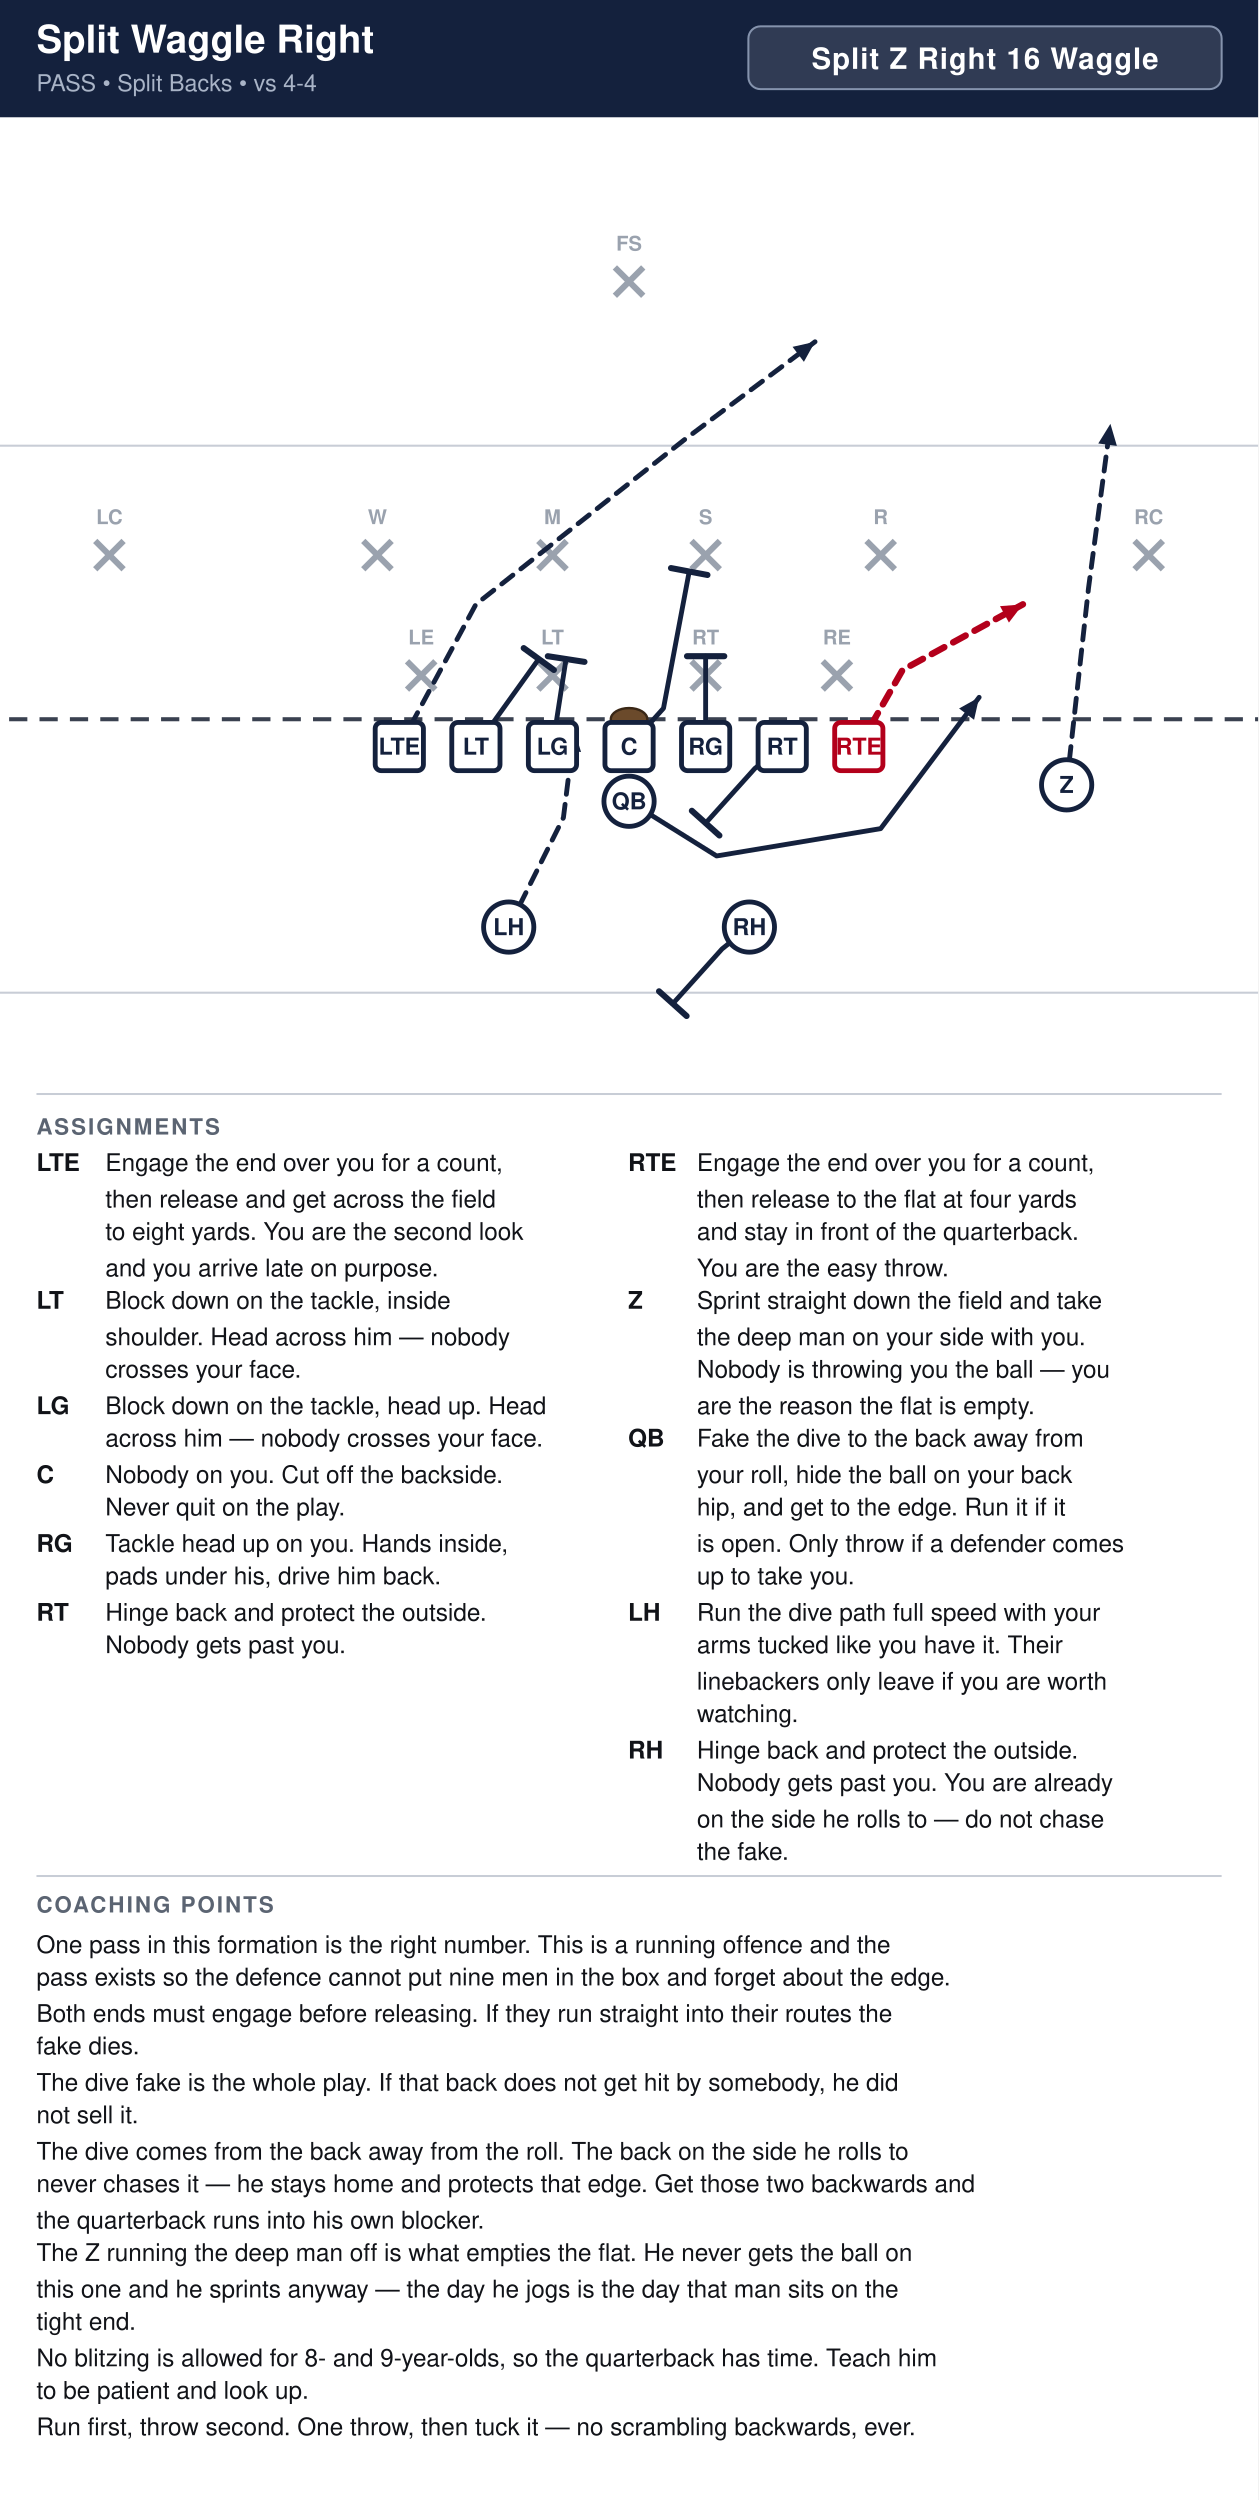
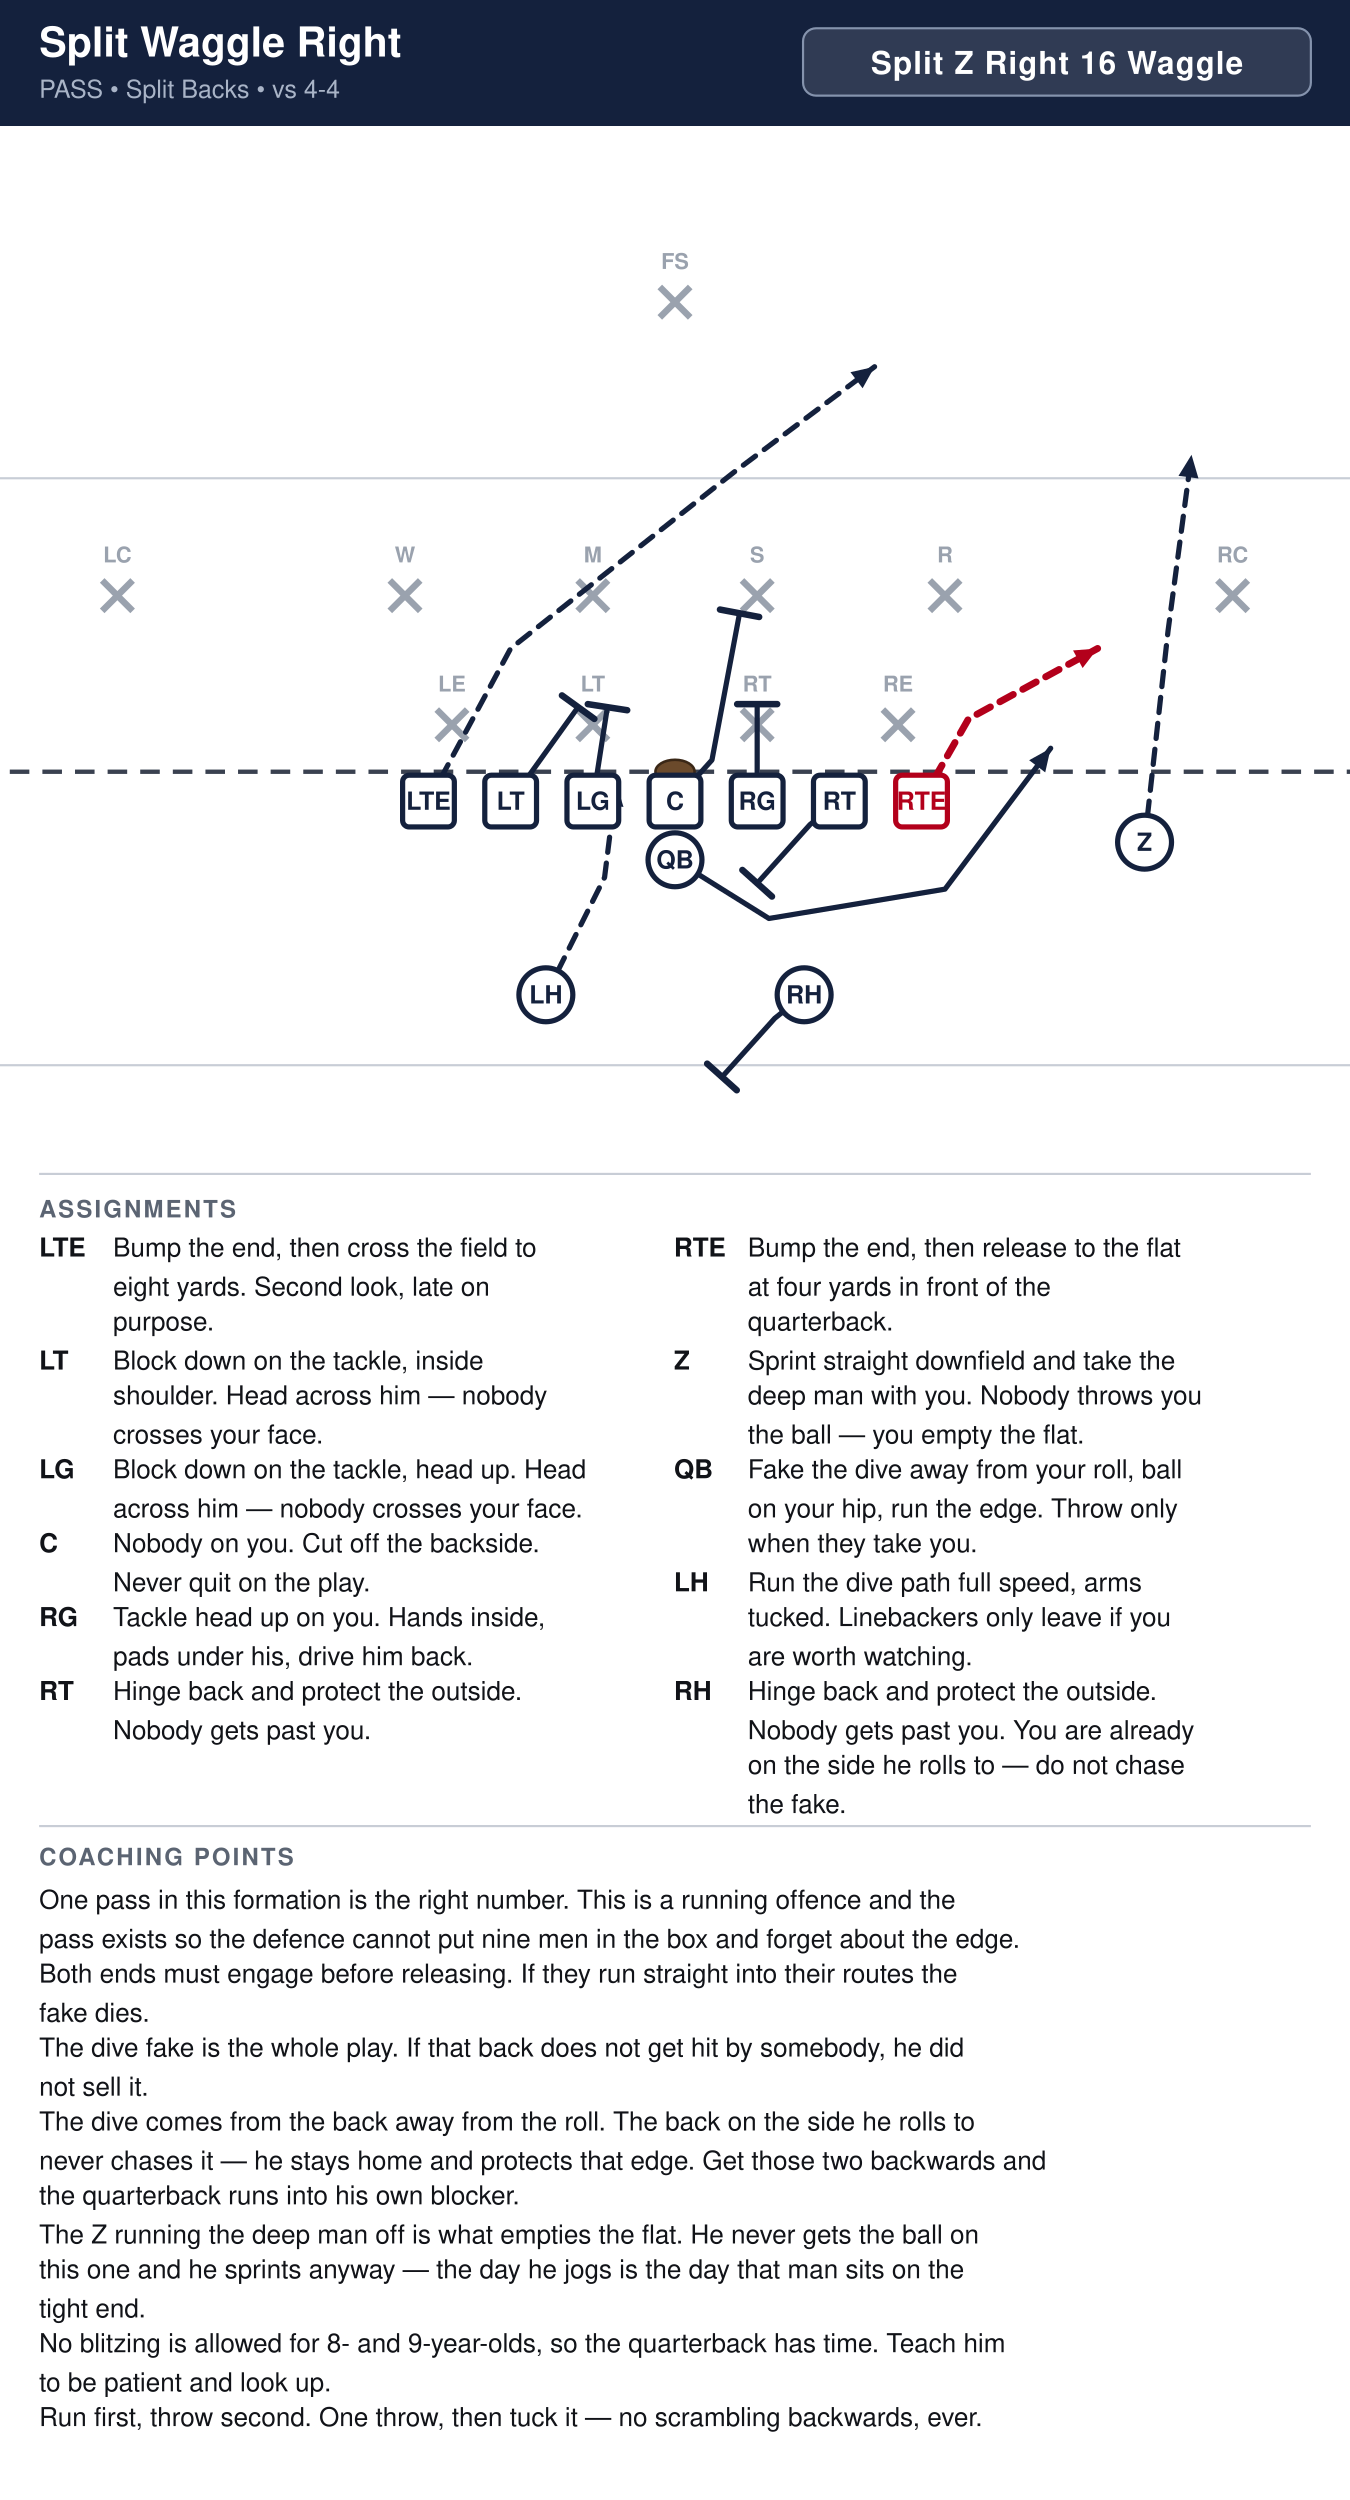
- <svg xmlns="http://www.w3.org/2000/svg" width="621" height="1234" viewBox="0 0 621 1234" font-family="Segoe UI, Helvetica, Arial, sans-serif">
+ <svg xmlns="http://www.w3.org/2000/svg" width="621" height="1150" viewBox="0 0 621 1150" font-family="Segoe UI, Helvetica, Arial, sans-serif">
  <rect width="100%" height="100%" fill="#ffffff" />
  <rect x="0" y="0" width="621" height="58" fill="#14213d" />
  <text x="18" y="26" font-size="19.0" font-weight="700" fill="#ffffff">Split Waggle Right</text>
  <text x="18" y="45" font-size="11.5" fill="#a9b4c7">PASS  •  Split Backs  •  vs 4-4</text>
  <rect x="369.4" y="13" width="233.6" height="31" rx="6" fill="#ffffff" fill-opacity="0.12" stroke="#8593ad" stroke-width="1" />
  <text x="486.2" y="34" text-anchor="middle" font-size="14.5" font-weight="700" fill="#ffffff" letter-spacing="0.5">Split Z Right 16 Waggle</text>
  <clipPath id="fieldclip">
    <rect x="0" y="58" width="621" height="472" />
  </clipPath>
  <g clip-path="url(#fieldclip)">
    <g transform="translate(-40.5,31.0)">
      <rect x="0" y="0" width="702" height="513" fill="#ffffff" />
      <line x1="0" y1="459.0" x2="702" y2="459.0" stroke="#c8cdd6" stroke-width="1" />
      <line x1="0" y1="189.0" x2="702" y2="189.0" stroke="#c8cdd6" stroke-width="1" />
      <line x1="0" y1="324.0" x2="702" y2="324.0" stroke="#3a4150" stroke-width="2" stroke-dasharray="9 6" />
      <ellipse cx="351.0" cy="324.0" rx="9" ry="5.5" fill="#6b4a2b" stroke="#3a2716" stroke-width="1.2" />
      <line x1="241.4" y1="295.4" x2="255.4" y2="309.4" stroke="#9aa2ae" stroke-width="3" />
      <line x1="255.4" y1="295.4" x2="241.4" y2="309.4" stroke="#9aa2ae" stroke-width="3" />
      <text x="248.4" y="287.1" text-anchor="middle" font-size="10" fill="#9aa2ae" font-weight="600">LE</text>
      <line x1="306.2" y1="295.4" x2="320.2" y2="309.4" stroke="#9aa2ae" stroke-width="3" />
      <line x1="320.2" y1="295.4" x2="306.2" y2="309.4" stroke="#9aa2ae" stroke-width="3" />
      <text x="313.2" y="287.1" text-anchor="middle" font-size="10" fill="#9aa2ae" font-weight="600">LT</text>
      <line x1="381.8" y1="295.4" x2="395.8" y2="309.4" stroke="#9aa2ae" stroke-width="3" />
      <line x1="395.8" y1="295.4" x2="381.8" y2="309.4" stroke="#9aa2ae" stroke-width="3" />
      <text x="388.8" y="287.1" text-anchor="middle" font-size="10" fill="#9aa2ae" font-weight="600">RT</text>
      <line x1="446.6" y1="295.4" x2="460.6" y2="309.4" stroke="#9aa2ae" stroke-width="3" />
      <line x1="460.6" y1="295.4" x2="446.6" y2="309.4" stroke="#9aa2ae" stroke-width="3" />
      <text x="453.6" y="287.1" text-anchor="middle" font-size="10" fill="#9aa2ae" font-weight="600">RE</text>
      <line x1="219.8" y1="236.0" x2="233.8" y2="250.0" stroke="#9aa2ae" stroke-width="3" />
      <line x1="233.8" y1="236.0" x2="219.8" y2="250.0" stroke="#9aa2ae" stroke-width="3" />
      <text x="226.8" y="227.7" text-anchor="middle" font-size="10" fill="#9aa2ae" font-weight="600">W</text>
      <line x1="306.2" y1="236.0" x2="320.2" y2="250.0" stroke="#9aa2ae" stroke-width="3" />
      <line x1="320.2" y1="236.0" x2="306.2" y2="250.0" stroke="#9aa2ae" stroke-width="3" />
      <text x="313.2" y="227.7" text-anchor="middle" font-size="10" fill="#9aa2ae" font-weight="600">M</text>
      <line x1="381.8" y1="236.0" x2="395.8" y2="250.0" stroke="#9aa2ae" stroke-width="3" />
      <line x1="395.8" y1="236.0" x2="381.8" y2="250.0" stroke="#9aa2ae" stroke-width="3" />
      <text x="388.8" y="227.7" text-anchor="middle" font-size="10" fill="#9aa2ae" font-weight="600">S</text>
      <line x1="468.2" y1="236.0" x2="482.2" y2="250.0" stroke="#9aa2ae" stroke-width="3" />
      <line x1="482.2" y1="236.0" x2="468.2" y2="250.0" stroke="#9aa2ae" stroke-width="3" />
      <text x="475.2" y="227.7" text-anchor="middle" font-size="10" fill="#9aa2ae" font-weight="600">R</text>
      <line x1="87.5" y1="236.0" x2="101.5" y2="250.0" stroke="#9aa2ae" stroke-width="3" />
      <line x1="101.5" y1="236.0" x2="87.5" y2="250.0" stroke="#9aa2ae" stroke-width="3" />
      <text x="94.5" y="227.7" text-anchor="middle" font-size="10" fill="#9aa2ae" font-weight="600">LC</text>
      <line x1="600.5" y1="236.0" x2="614.5" y2="250.0" stroke="#9aa2ae" stroke-width="3" />
      <line x1="614.5" y1="236.0" x2="600.5" y2="250.0" stroke="#9aa2ae" stroke-width="3" />
      <text x="607.5" y="227.7" text-anchor="middle" font-size="10" fill="#9aa2ae" font-weight="600">RC</text>
      <line x1="344.0" y1="101.0" x2="358.0" y2="115.0" stroke="#9aa2ae" stroke-width="3" />
      <line x1="358.0" y1="101.0" x2="344.0" y2="115.0" stroke="#9aa2ae" stroke-width="3" />
      <text x="351.0" y="92.7" text-anchor="middle" font-size="10" fill="#9aa2ae" font-weight="600">FS</text>
      <path d="M237.6,337.5 L275.4,267.3 L378.0,186.3 L442.8,137.7" fill="none" stroke="#14213d" stroke-width="2.4" stroke-linecap="round" stroke-linejoin="round" stroke-dasharray="7 5" />
      <polygon points="442.8,137.7 437.3,147.6 431.7,140.2" fill="#14213d" />
      <path d="M275.4,337.5 L306.4,294.3" fill="none" stroke="#14213d" stroke-width="2.4" stroke-linecap="round" stroke-linejoin="round" />
      <line x1="299.0" y1="288.9" x2="313.9" y2="299.7" stroke="#14213d" stroke-width="3.0" stroke-linecap="round" />
      <path d="M313.2,337.5 L319.9,294.3" fill="none" stroke="#14213d" stroke-width="2.4" stroke-linecap="round" stroke-linejoin="round" />
      <line x1="310.9" y1="292.9" x2="329.0" y2="295.7" stroke="#14213d" stroke-width="3.0" stroke-linecap="round" />
      <path d="M351.0,337.5 L368.0,318.6 L380.7,251.1" fill="none" stroke="#14213d" stroke-width="2.4" stroke-linecap="round" stroke-linejoin="round" />
      <line x1="371.7" y1="249.4" x2="389.7" y2="252.8" stroke="#14213d" stroke-width="3.0" stroke-linecap="round" />
      <path d="M388.8,337.5 L388.8,292.9" fill="none" stroke="#14213d" stroke-width="2.4" stroke-linecap="round" stroke-linejoin="round" />
      <line x1="379.6" y1="292.9" x2="398.0" y2="292.9" stroke="#14213d" stroke-width="3.0" stroke-linecap="round" />
      <path d="M426.6,337.5 L413.1,348.3 L388.8,375.3" fill="none" stroke="#14213d" stroke-width="2.4" stroke-linecap="round" stroke-linejoin="round" />
      <line x1="395.6" y1="381.4" x2="382.0" y2="369.2" stroke="#14213d" stroke-width="3.0" stroke-linecap="round" />
      <path d="M464.4,337.5 L486.0,299.7 L545.4,267.3" fill="none" stroke="#b3001b" stroke-width="3.2" stroke-linecap="round" stroke-linejoin="round" stroke-dasharray="7 5" />
      <polygon points="545.4,267.3 538.5,276.3 534.1,268.2" fill="#b3001b" />
      <path d="M567.0,356.4 L577.8,259.2 L588.6,178.2" fill="none" stroke="#14213d" stroke-width="2.4" stroke-linecap="round" stroke-linejoin="round" stroke-dasharray="7 5" />
      <polygon points="588.6,178.2 591.8,189.1 582.6,187.9" fill="#14213d" />
      <path d="M351.0,364.5 L372.6,378.0 L394.2,391.5 L475.2,378.0 L523.8,313.2" fill="none" stroke="#14213d" stroke-width="2.4" stroke-linecap="round" stroke-linejoin="round" />
      <polygon points="523.8,313.2 521.3,324.3 513.9,318.7" fill="#14213d" />
      <path d="M410.4,426.6 L396.9,437.4 L372.6,464.4" fill="none" stroke="#14213d" stroke-width="2.4" stroke-linecap="round" stroke-linejoin="round" />
      <line x1="379.4" y1="470.5" x2="365.8" y2="458.3" stroke="#14213d" stroke-width="3.0" stroke-linecap="round" />
      <path d="M291.6,426.6 L318.6,372.6 L324.0,329.4" fill="none" stroke="#14213d" stroke-width="2.4" stroke-linecap="round" stroke-linejoin="round" stroke-dasharray="7 5" />
      <polygon points="324.0,329.4 327.3,340.2 318.1,339.1" fill="#14213d" />
      <rect x="225.7" y="325.6" width="23.8" height="23.8" rx="3" fill="#ffffff" stroke="#14213d" stroke-width="2.4" />
      <text x="237.6" y="341.5" text-anchor="middle" font-size="11.5" font-weight="700" fill="#14213d">LTE</text>
      <rect x="263.5" y="325.6" width="23.8" height="23.8" rx="3" fill="#ffffff" stroke="#14213d" stroke-width="2.4" />
      <text x="275.4" y="341.5" text-anchor="middle" font-size="11.5" font-weight="700" fill="#14213d">LT</text>
      <rect x="301.3" y="325.6" width="23.8" height="23.8" rx="3" fill="#ffffff" stroke="#14213d" stroke-width="2.4" />
      <text x="313.2" y="341.5" text-anchor="middle" font-size="11.5" font-weight="700" fill="#14213d">LG</text>
      <rect x="339.1" y="325.6" width="23.8" height="23.8" rx="3" fill="#ffffff" stroke="#14213d" stroke-width="2.4" />
      <text x="351.0" y="341.5" text-anchor="middle" font-size="11.5" font-weight="700" fill="#14213d">C</text>
      <rect x="376.9" y="325.6" width="23.8" height="23.8" rx="3" fill="#ffffff" stroke="#14213d" stroke-width="2.4" />
      <text x="388.8" y="341.5" text-anchor="middle" font-size="11.5" font-weight="700" fill="#14213d">RG</text>
      <rect x="414.7" y="325.6" width="23.8" height="23.8" rx="3" fill="#ffffff" stroke="#14213d" stroke-width="2.4" />
      <text x="426.6" y="341.5" text-anchor="middle" font-size="11.5" font-weight="700" fill="#14213d">RT</text>
      <rect x="452.5" y="325.6" width="23.8" height="23.8" rx="3" fill="#ffffff" stroke="#b3001b" stroke-width="2.4" />
      <text x="464.4" y="341.5" text-anchor="middle" font-size="11.5" font-weight="700" fill="#b3001b">RTE</text>
      <circle cx="567.0" cy="356.4" r="12.4" fill="#ffffff" stroke="#14213d" stroke-width="2.4" />
      <text x="567.0" y="360.4" text-anchor="middle" font-size="11.5" font-weight="700" fill="#14213d">Z</text>
      <circle cx="351.0" cy="364.5" r="12.4" fill="#ffffff" stroke="#14213d" stroke-width="2.4" />
      <text x="351.0" y="368.5" text-anchor="middle" font-size="11.5" font-weight="700" fill="#14213d">QB</text>
      <circle cx="291.6" cy="426.6" r="12.4" fill="#ffffff" stroke="#14213d" stroke-width="2.4" />
      <text x="291.6" y="430.6" text-anchor="middle" font-size="11.5" font-weight="700" fill="#14213d">LH</text>
      <circle cx="410.4" cy="426.6" r="12.4" fill="#ffffff" stroke="#14213d" stroke-width="2.4" />
      <text x="410.4" y="430.6" text-anchor="middle" font-size="11.5" font-weight="700" fill="#14213d">RH</text>
    </g>
  </g>
  <line x1="18" y1="540" x2="603" y2="540" stroke="#c8cdd6" stroke-width="1" />
  <text x="18" y="560" font-size="11" font-weight="700" fill="#5b6472" letter-spacing="1">ASSIGNMENTS</text>
  <text x="18" y="578" font-size="12" font-weight="700" fill="#111318">LTE</text>
-   <text x="52" y="578" font-size="12" fill="#111318">Engage the end over you for a count,</text>
-   <text x="52" y="596" font-size="12" fill="#111318">then release and get across the field</text>
-   <text x="52" y="612" font-size="12" fill="#111318">to eight yards. You are the second look</text>
-   <text x="52" y="630" font-size="12" fill="#111318">and you arrive late on purpose.</text>
-   <text x="18" y="646" font-size="12" font-weight="700" fill="#111318">LT</text>
-   <text x="52" y="646" font-size="12" fill="#111318">Block down on the tackle, inside</text>
-   <text x="52" y="664" font-size="12" fill="#111318">shoulder. Head across him — nobody</text>
-   <text x="52" y="680" font-size="12" fill="#111318">crosses your face.</text>
-   <text x="18" y="698" font-size="12" font-weight="700" fill="#111318">LG</text>
-   <text x="52" y="698" font-size="12" fill="#111318">Block down on the tackle, head up. Head</text>
-   <text x="52" y="714" font-size="12" fill="#111318">across him — nobody crosses your face.</text>
-   <text x="18" y="732" font-size="12" font-weight="700" fill="#111318">C</text>
-   <text x="52" y="732" font-size="12" fill="#111318">Nobody on you. Cut off the backside.</text>
-   <text x="52" y="748" font-size="12" fill="#111318">Never quit on the play.</text>
-   <text x="18" y="766" font-size="12" font-weight="700" fill="#111318">RG</text>
-   <text x="52" y="766" font-size="12" fill="#111318">Tackle head up on you. Hands inside,</text>
-   <text x="52" y="782" font-size="12" fill="#111318">pads under his, drive him back.</text>
-   <text x="18" y="800" font-size="12" font-weight="700" fill="#111318">RT</text>
-   <text x="52" y="800" font-size="12" fill="#111318">Hinge back and protect the outside.</text>
-   <text x="52" y="816" font-size="12" fill="#111318">Nobody gets past you.</text>
+   <text x="52" y="578" font-size="12" fill="#111318">Bump the end, then cross the field to</text>
+   <text x="52" y="596" font-size="12" fill="#111318">eight yards. Second look, late on</text>
+   <text x="52" y="612" font-size="12" fill="#111318">purpose.</text>
+   <text x="18" y="630" font-size="12" font-weight="700" fill="#111318">LT</text>
+   <text x="52" y="630" font-size="12" fill="#111318">Block down on the tackle, inside</text>
+   <text x="52" y="646" font-size="12" fill="#111318">shoulder. Head across him — nobody</text>
+   <text x="52" y="664" font-size="12" fill="#111318">crosses your face.</text>
+   <text x="18" y="680" font-size="12" font-weight="700" fill="#111318">LG</text>
+   <text x="52" y="680" font-size="12" fill="#111318">Block down on the tackle, head up. Head</text>
+   <text x="52" y="698" font-size="12" fill="#111318">across him — nobody crosses your face.</text>
+   <text x="18" y="714" font-size="12" font-weight="700" fill="#111318">C</text>
+   <text x="52" y="714" font-size="12" fill="#111318">Nobody on you. Cut off the backside.</text>
+   <text x="52" y="732" font-size="12" fill="#111318">Never quit on the play.</text>
+   <text x="18" y="748" font-size="12" font-weight="700" fill="#111318">RG</text>
+   <text x="52" y="748" font-size="12" fill="#111318">Tackle head up on you. Hands inside,</text>
+   <text x="52" y="766" font-size="12" fill="#111318">pads under his, drive him back.</text>
+   <text x="18" y="782" font-size="12" font-weight="700" fill="#111318">RT</text>
+   <text x="52" y="782" font-size="12" fill="#111318">Hinge back and protect the outside.</text>
+   <text x="52" y="800" font-size="12" fill="#111318">Nobody gets past you.</text>
  <text x="310" y="578" font-size="12" font-weight="700" fill="#111318">RTE</text>
-   <text x="344" y="578" font-size="12" fill="#111318">Engage the end over you for a count,</text>
-   <text x="344" y="596" font-size="12" fill="#111318">then release to the flat at four yards</text>
-   <text x="344" y="612" font-size="12" fill="#111318">and stay in front of the quarterback.</text>
-   <text x="344" y="630" font-size="12" fill="#111318">You are the easy throw.</text>
-   <text x="310" y="646" font-size="12" font-weight="700" fill="#111318">Z</text>
-   <text x="344" y="646" font-size="12" fill="#111318">Sprint straight down the field and take</text>
-   <text x="344" y="664" font-size="12" fill="#111318">the deep man on your side with you.</text>
-   <text x="344" y="680" font-size="12" fill="#111318">Nobody is throwing you the ball — you</text>
-   <text x="344" y="698" font-size="12" fill="#111318">are the reason the flat is empty.</text>
-   <text x="310" y="714" font-size="12" font-weight="700" fill="#111318">QB</text>
-   <text x="344" y="714" font-size="12" fill="#111318">Fake the dive to the back away from</text>
-   <text x="344" y="732" font-size="12" fill="#111318">your roll, hide the ball on your back</text>
-   <text x="344" y="748" font-size="12" fill="#111318">hip, and get to the edge. Run it if it</text>
-   <text x="344" y="766" font-size="12" fill="#111318">is open. Only throw if a defender comes</text>
-   <text x="344" y="782" font-size="12" fill="#111318">up to take you.</text>
-   <text x="310" y="800" font-size="12" font-weight="700" fill="#111318">LH</text>
-   <text x="344" y="800" font-size="12" fill="#111318">Run the dive path full speed with your</text>
-   <text x="344" y="816" font-size="12" fill="#111318">arms tucked like you have it. Their</text>
-   <text x="344" y="834" font-size="12" fill="#111318">linebackers only leave if you are worth</text>
-   <text x="344" y="850" font-size="12" fill="#111318">watching.</text>
-   <text x="310" y="868" font-size="12" font-weight="700" fill="#111318">RH</text>
-   <text x="344" y="868" font-size="12" fill="#111318">Hinge back and protect the outside.</text>
-   <text x="344" y="884" font-size="12" fill="#111318">Nobody gets past you. You are already</text>
-   <text x="344" y="902" font-size="12" fill="#111318">on the side he rolls to — do not chase</text>
-   <text x="344" y="918" font-size="12" fill="#111318">the fake.</text>
-   <line x1="18" y1="926" x2="603" y2="926" stroke="#c8cdd6" stroke-width="1" />
-   <text x="18" y="944" font-size="11" font-weight="700" fill="#5b6472" letter-spacing="1">COACHING POINTS</text>
-   <text x="18" y="964" font-size="12" fill="#111318">One pass in this formation is the right number. This is a running offence and the</text>
-   <text x="18" y="980" font-size="12" fill="#111318">pass exists so the defence cannot put nine men in the box and forget about the edge.</text>
-   <text x="18" y="998" font-size="12" fill="#111318">Both ends must engage before releasing. If they run straight into their routes the</text>
-   <text x="18" y="1014" font-size="12" fill="#111318">fake dies.</text>
-   <text x="18" y="1032" font-size="12" fill="#111318">The dive fake is the whole play. If that back does not get hit by somebody, he did</text>
-   <text x="18" y="1048" font-size="12" fill="#111318">not sell it.</text>
-   <text x="18" y="1066" font-size="12" fill="#111318">The dive comes from the back away from the roll. The back on the side he rolls to</text>
-   <text x="18" y="1082" font-size="12" fill="#111318">never chases it — he stays home and protects that edge. Get those two backwards and</text>
-   <text x="18" y="1100" font-size="12" fill="#111318">the quarterback runs into his own blocker.</text>
-   <text x="18" y="1116" font-size="12" fill="#111318">The Z running the deep man off is what empties the flat. He never gets the ball on</text>
-   <text x="18" y="1134" font-size="12" fill="#111318">this one and he sprints anyway — the day he jogs is the day that man sits on the</text>
-   <text x="18" y="1150" font-size="12" fill="#111318">tight end.</text>
-   <text x="18" y="1168" font-size="12" fill="#111318">No blitzing is allowed for 8- and 9-year-olds, so the quarterback has time. Teach him</text>
-   <text x="18" y="1184" font-size="12" fill="#111318">to be patient and look up.</text>
-   <text x="18" y="1202" font-size="12" fill="#111318">Run first, throw second. One throw, then tuck it — no scrambling backwards, ever.</text>
+   <text x="344" y="578" font-size="12" fill="#111318">Bump the end, then release to the flat</text>
+   <text x="344" y="596" font-size="12" fill="#111318">at four yards in front of the</text>
+   <text x="344" y="612" font-size="12" fill="#111318">quarterback.</text>
+   <text x="310" y="630" font-size="12" font-weight="700" fill="#111318">Z</text>
+   <text x="344" y="630" font-size="12" fill="#111318">Sprint straight downfield and take the</text>
+   <text x="344" y="646" font-size="12" fill="#111318">deep man with you. Nobody throws you</text>
+   <text x="344" y="664" font-size="12" fill="#111318">the ball — you empty the flat.</text>
+   <text x="310" y="680" font-size="12" font-weight="700" fill="#111318">QB</text>
+   <text x="344" y="680" font-size="12" fill="#111318">Fake the dive away from your roll, ball</text>
+   <text x="344" y="698" font-size="12" fill="#111318">on your hip, run the edge. Throw only</text>
+   <text x="344" y="714" font-size="12" fill="#111318">when they take you.</text>
+   <text x="310" y="732" font-size="12" font-weight="700" fill="#111318">LH</text>
+   <text x="344" y="732" font-size="12" fill="#111318">Run the dive path full speed, arms</text>
+   <text x="344" y="748" font-size="12" fill="#111318">tucked. Linebackers only leave if you</text>
+   <text x="344" y="766" font-size="12" fill="#111318">are worth watching.</text>
+   <text x="310" y="782" font-size="12" font-weight="700" fill="#111318">RH</text>
+   <text x="344" y="782" font-size="12" fill="#111318">Hinge back and protect the outside.</text>
+   <text x="344" y="800" font-size="12" fill="#111318">Nobody gets past you. You are already</text>
+   <text x="344" y="816" font-size="12" fill="#111318">on the side he rolls to — do not chase</text>
+   <text x="344" y="834" font-size="12" fill="#111318">the fake.</text>
+   <line x1="18" y1="840" x2="603" y2="840" stroke="#c8cdd6" stroke-width="1" />
+   <text x="18" y="858" font-size="11" font-weight="700" fill="#5b6472" letter-spacing="1">COACHING POINTS</text>
+   <text x="18" y="878" font-size="12" fill="#111318">One pass in this formation is the right number. This is a running offence and the</text>
+   <text x="18" y="896" font-size="12" fill="#111318">pass exists so the defence cannot put nine men in the box and forget about the edge.</text>
+   <text x="18" y="912" font-size="12" fill="#111318">Both ends must engage before releasing. If they run straight into their routes the</text>
+   <text x="18" y="930" font-size="12" fill="#111318">fake dies.</text>
+   <text x="18" y="946" font-size="12" fill="#111318">The dive fake is the whole play. If that back does not get hit by somebody, he did</text>
+   <text x="18" y="964" font-size="12" fill="#111318">not sell it.</text>
+   <text x="18" y="980" font-size="12" fill="#111318">The dive comes from the back away from the roll. The back on the side he rolls to</text>
+   <text x="18" y="998" font-size="12" fill="#111318">never chases it — he stays home and protects that edge. Get those two backwards and</text>
+   <text x="18" y="1014" font-size="12" fill="#111318">the quarterback runs into his own blocker.</text>
+   <text x="18" y="1032" font-size="12" fill="#111318">The Z running the deep man off is what empties the flat. He never gets the ball on</text>
+   <text x="18" y="1048" font-size="12" fill="#111318">this one and he sprints anyway — the day he jogs is the day that man sits on the</text>
+   <text x="18" y="1066" font-size="12" fill="#111318">tight end.</text>
+   <text x="18" y="1082" font-size="12" fill="#111318">No blitzing is allowed for 8- and 9-year-olds, so the quarterback has time. Teach him</text>
+   <text x="18" y="1100" font-size="12" fill="#111318">to be patient and look up.</text>
+   <text x="18" y="1116" font-size="12" fill="#111318">Run first, throw second. One throw, then tuck it — no scrambling backwards, ever.</text>
</svg>
